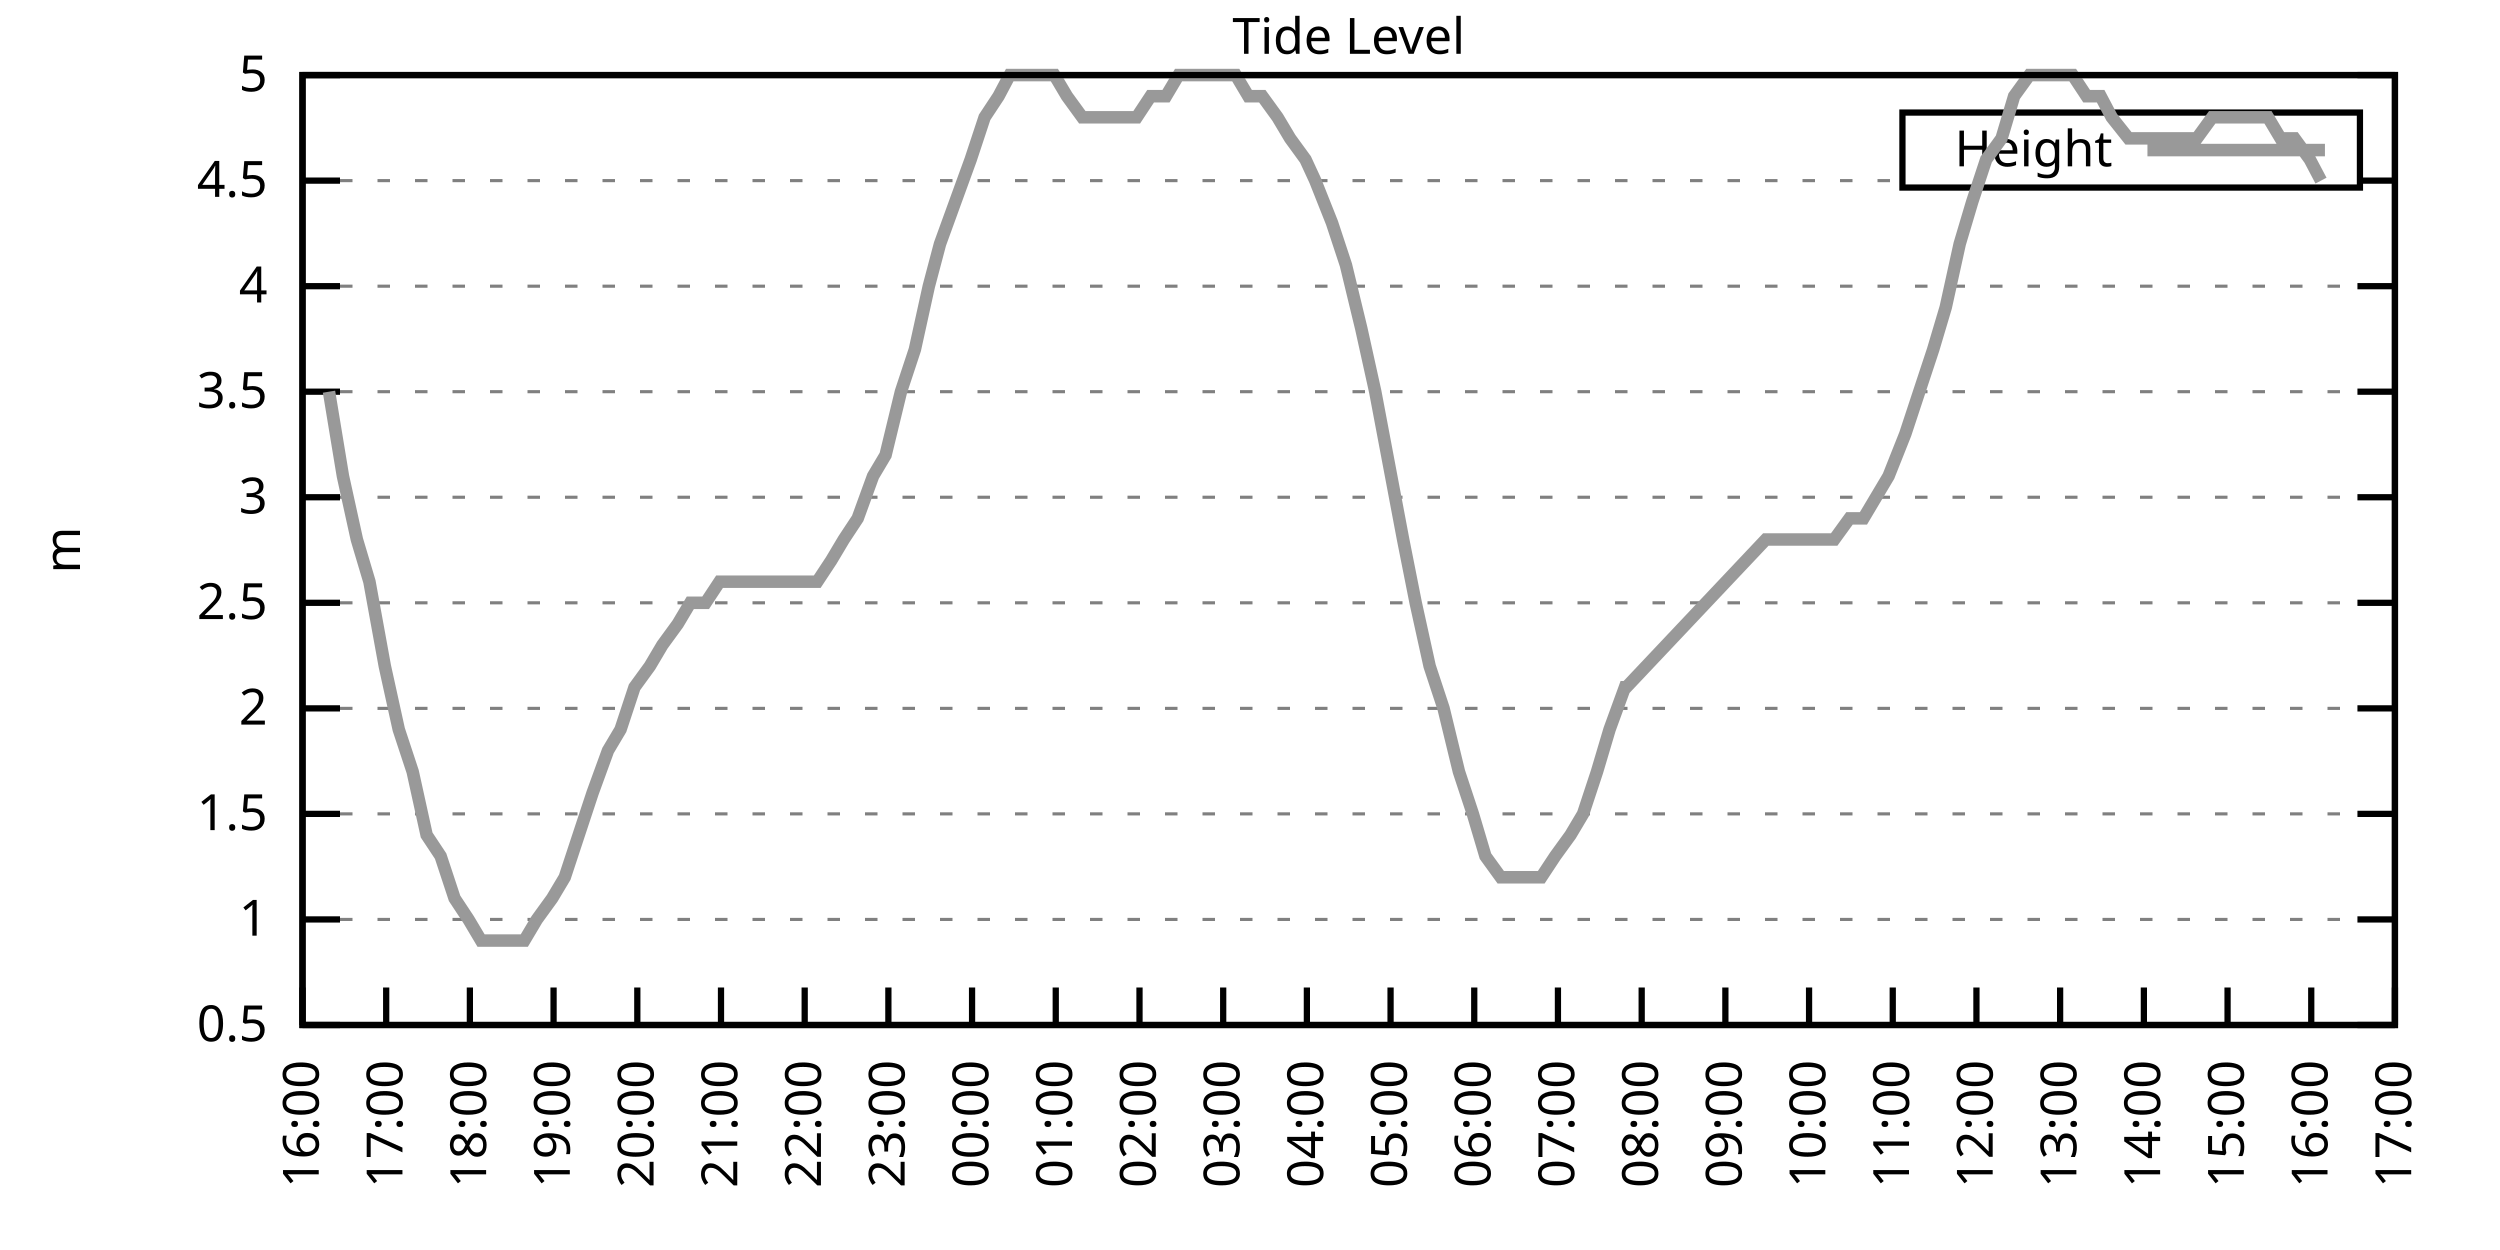
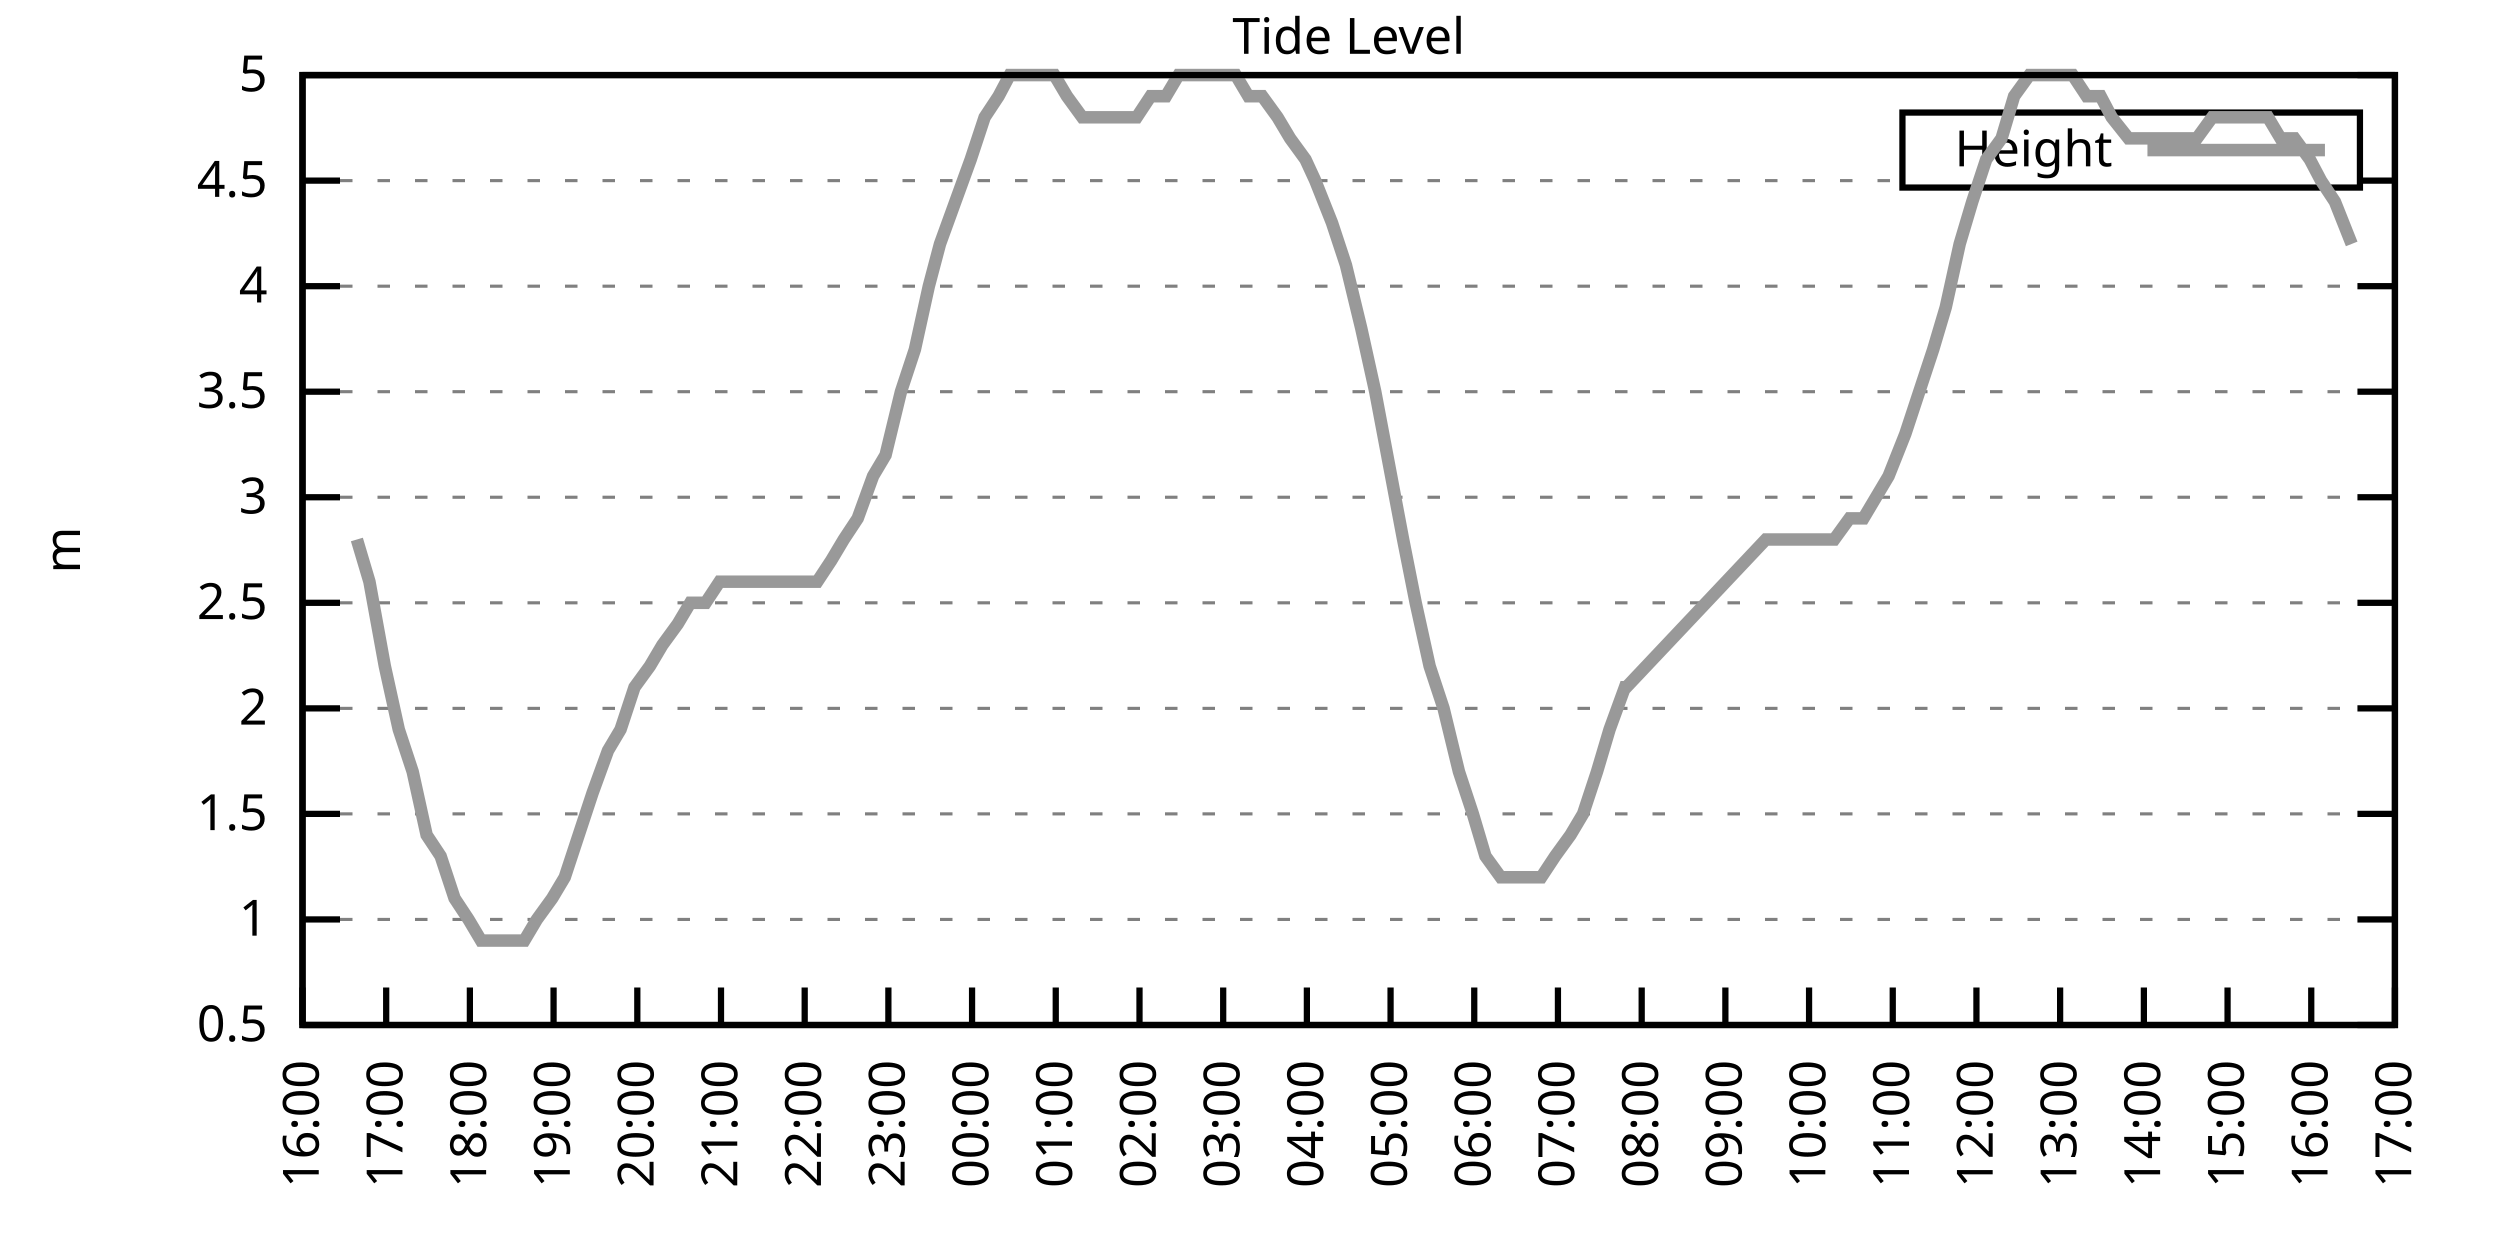
<svg xmlns="http://www.w3.org/2000/svg" xmlns:xlink="http://www.w3.org/1999/xlink" width="400" height="200" viewBox="0 0 400 200">
  <g id="gnuplot_canvas">
    <rect x="0" y="0" width="400" height="200" fill="none" />
    <defs>
      <circle id="gpDot" r="0.5" stroke-width="0.5" stroke="currentColor" />
      <path id="gpPt0" stroke-width="0.333" stroke="currentColor" d="M-1,0 h2 M0,-1 v2" />
      <path id="gpPt1" stroke-width="0.333" stroke="currentColor" d="M-1,-1 L1,1 M1,-1 L-1,1" />
      <path id="gpPt2" stroke-width="0.333" stroke="currentColor" d="M-1,0 L1,0 M0,-1 L0,1 M-1,-1 L1,1 M-1,1 L1,-1" />
      <rect id="gpPt3" stroke-width="0.333" stroke="currentColor" x="-1" y="-1" width="2" height="2" />
      <rect id="gpPt4" stroke-width="0.333" stroke="currentColor" fill="currentColor" x="-1" y="-1" width="2" height="2" />
      <circle id="gpPt5" stroke-width="0.333" stroke="currentColor" cx="0" cy="0" r="1" />
      <use xlink:href="#gpPt5" id="gpPt6" fill="currentColor" stroke="none" />
      <path id="gpPt7" stroke-width="0.333" stroke="currentColor" d="M0,-1.33 L-1.33,0.67 L1.33,0.67 z" />
      <use xlink:href="#gpPt7" id="gpPt8" fill="currentColor" stroke="none" />
      <use xlink:href="#gpPt7" id="gpPt9" stroke="currentColor" transform="rotate(180)" />
      <use xlink:href="#gpPt9" id="gpPt10" fill="currentColor" stroke="none" />
      <use xlink:href="#gpPt3" id="gpPt11" stroke="currentColor" transform="rotate(45)" />
      <use xlink:href="#gpPt11" id="gpPt12" fill="currentColor" stroke="none" />
      <path id="gpPt13" stroke-width="0.333" stroke="currentColor" d="M0,1.330 L1.265,0.411 L0.782,-1.067 L-0.782,-1.076 L-1.265,0.411 z" />
      <use xlink:href="#gpPt13" id="gpPt14" fill="currentColor" stroke="none" />
      <filter id="textbox" filterUnits="objectBoundingBox" x="0" y="0" height="1" width="1">
        <feFlood flood-color="white" flood-opacity="1" result="bgnd" />
        <feComposite in="SourceGraphic" in2="bgnd" operator="atop" />
      </filter>
      <filter id="greybox" filterUnits="objectBoundingBox" x="0" y="0" height="1" width="1">
        <feFlood flood-color="lightgrey" flood-opacity="1" result="grey" />
        <feComposite in="SourceGraphic" in2="grey" operator="atop" />
      </filter>
    </defs>
    <g fill="none" color="white" stroke="currentColor" stroke-width="1.00" stroke-linecap="butt" stroke-linejoin="miter">
</g>
    <g fill="none" color="black" stroke="currentColor" stroke-width="1.00" stroke-linecap="butt" stroke-linejoin="miter">
      <g stroke="none" shape-rendering="crispEdges">
        <polygon fill="rgb(255, 255, 255)" points="48.40,164.00 383.18,164.00 383.18,12.02 48.40,12.02 " />
      </g>
    </g>
    <g fill="none" color="black" stroke="currentColor" stroke-width="1.00" stroke-linecap="butt" stroke-linejoin="miter">
</g>
    <g fill="none" color="black" stroke="black" stroke-width="0.50" stroke-linecap="butt" stroke-linejoin="miter">
</g>
    <g fill="none" color="gray" stroke="currentColor" stroke-width="0.50" stroke-linecap="butt" stroke-linejoin="miter">
      <path stroke="gray" stroke-dasharray="2,4" class="gridline" d="M48.40,164.00 L383.19,164.00  " />
    </g>
    <g fill="none" color="gray" stroke="gray" stroke-width="1.00" stroke-linecap="butt" stroke-linejoin="miter">
</g>
    <g fill="none" color="black" stroke="currentColor" stroke-width="1.00" stroke-linecap="butt" stroke-linejoin="miter">
      <path stroke="black" d="M48.40,164.00 L54.40,164.00 M383.19,164.00 L377.19,164.00  " />
      <g transform="translate(42.80,166.60)" stroke="none" fill="black" font-family="Sans" font-size="8.00" text-anchor="end">
        <text>
          <tspan font-family="Sans"> 0.5</tspan>
        </text>
      </g>
    </g>
    <g fill="none" color="black" stroke="currentColor" stroke-width="1.00" stroke-linecap="butt" stroke-linejoin="miter">
</g>
    <g fill="none" color="black" stroke="black" stroke-width="0.50" stroke-linecap="butt" stroke-linejoin="miter">
</g>
    <g fill="none" color="gray" stroke="currentColor" stroke-width="0.50" stroke-linecap="butt" stroke-linejoin="miter">
      <path stroke="gray" stroke-dasharray="2,4" class="gridline" d="M48.40,147.11 L383.19,147.11  " />
    </g>
    <g fill="none" color="gray" stroke="gray" stroke-width="1.00" stroke-linecap="butt" stroke-linejoin="miter">
</g>
    <g fill="none" color="black" stroke="currentColor" stroke-width="1.00" stroke-linecap="butt" stroke-linejoin="miter">
      <path stroke="black" d="M48.40,147.11 L54.40,147.11 M383.19,147.11 L377.19,147.11  " />
      <g transform="translate(42.80,149.71)" stroke="none" fill="black" font-family="Sans" font-size="8.00" text-anchor="end">
        <text>
          <tspan font-family="Sans"> 1</tspan>
        </text>
      </g>
    </g>
    <g fill="none" color="black" stroke="currentColor" stroke-width="1.00" stroke-linecap="butt" stroke-linejoin="miter">
</g>
    <g fill="none" color="black" stroke="black" stroke-width="0.50" stroke-linecap="butt" stroke-linejoin="miter">
</g>
    <g fill="none" color="gray" stroke="currentColor" stroke-width="0.50" stroke-linecap="butt" stroke-linejoin="miter">
      <path stroke="gray" stroke-dasharray="2,4" class="gridline" d="M48.40,130.22 L383.19,130.22  " />
    </g>
    <g fill="none" color="gray" stroke="gray" stroke-width="1.00" stroke-linecap="butt" stroke-linejoin="miter">
</g>
    <g fill="none" color="black" stroke="currentColor" stroke-width="1.00" stroke-linecap="butt" stroke-linejoin="miter">
      <path stroke="black" d="M48.40,130.22 L54.40,130.22 M383.19,130.22 L377.19,130.22  " />
      <g transform="translate(42.80,132.82)" stroke="none" fill="black" font-family="Sans" font-size="8.00" text-anchor="end">
        <text>
          <tspan font-family="Sans"> 1.5</tspan>
        </text>
      </g>
    </g>
    <g fill="none" color="black" stroke="currentColor" stroke-width="1.00" stroke-linecap="butt" stroke-linejoin="miter">
</g>
    <g fill="none" color="black" stroke="black" stroke-width="0.50" stroke-linecap="butt" stroke-linejoin="miter">
</g>
    <g fill="none" color="gray" stroke="currentColor" stroke-width="0.50" stroke-linecap="butt" stroke-linejoin="miter">
      <path stroke="gray" stroke-dasharray="2,4" class="gridline" d="M48.40,113.34 L383.19,113.34  " />
    </g>
    <g fill="none" color="gray" stroke="gray" stroke-width="1.00" stroke-linecap="butt" stroke-linejoin="miter">
</g>
    <g fill="none" color="black" stroke="currentColor" stroke-width="1.00" stroke-linecap="butt" stroke-linejoin="miter">
      <path stroke="black" d="M48.40,113.34 L54.40,113.34 M383.19,113.34 L377.19,113.34  " />
      <g transform="translate(42.80,115.94)" stroke="none" fill="black" font-family="Sans" font-size="8.00" text-anchor="end">
        <text>
          <tspan font-family="Sans"> 2</tspan>
        </text>
      </g>
    </g>
    <g fill="none" color="black" stroke="currentColor" stroke-width="1.00" stroke-linecap="butt" stroke-linejoin="miter">
</g>
    <g fill="none" color="black" stroke="black" stroke-width="0.50" stroke-linecap="butt" stroke-linejoin="miter">
</g>
    <g fill="none" color="gray" stroke="currentColor" stroke-width="0.50" stroke-linecap="butt" stroke-linejoin="miter">
      <path stroke="gray" stroke-dasharray="2,4" class="gridline" d="M48.40,96.45 L383.19,96.45  " />
    </g>
    <g fill="none" color="gray" stroke="gray" stroke-width="1.00" stroke-linecap="butt" stroke-linejoin="miter">
</g>
    <g fill="none" color="black" stroke="currentColor" stroke-width="1.00" stroke-linecap="butt" stroke-linejoin="miter">
      <path stroke="black" d="M48.40,96.45 L54.40,96.45 M383.19,96.45 L377.19,96.45  " />
      <g transform="translate(42.80,99.05)" stroke="none" fill="black" font-family="Sans" font-size="8.00" text-anchor="end">
        <text>
          <tspan font-family="Sans"> 2.5</tspan>
        </text>
      </g>
    </g>
    <g fill="none" color="black" stroke="currentColor" stroke-width="1.00" stroke-linecap="butt" stroke-linejoin="miter">
</g>
    <g fill="none" color="black" stroke="black" stroke-width="0.50" stroke-linecap="butt" stroke-linejoin="miter">
</g>
    <g fill="none" color="gray" stroke="currentColor" stroke-width="0.50" stroke-linecap="butt" stroke-linejoin="miter">
      <path stroke="gray" stroke-dasharray="2,4" class="gridline" d="M48.40,79.56 L383.19,79.56  " />
    </g>
    <g fill="none" color="gray" stroke="gray" stroke-width="1.00" stroke-linecap="butt" stroke-linejoin="miter">
</g>
    <g fill="none" color="black" stroke="currentColor" stroke-width="1.00" stroke-linecap="butt" stroke-linejoin="miter">
      <path stroke="black" d="M48.40,79.56 L54.40,79.56 M383.19,79.56 L377.19,79.56  " />
      <g transform="translate(42.80,82.16)" stroke="none" fill="black" font-family="Sans" font-size="8.00" text-anchor="end">
        <text>
          <tspan font-family="Sans"> 3</tspan>
        </text>
      </g>
    </g>
    <g fill="none" color="black" stroke="currentColor" stroke-width="1.00" stroke-linecap="butt" stroke-linejoin="miter">
</g>
    <g fill="none" color="black" stroke="black" stroke-width="0.50" stroke-linecap="butt" stroke-linejoin="miter">
</g>
    <g fill="none" color="gray" stroke="currentColor" stroke-width="0.50" stroke-linecap="butt" stroke-linejoin="miter">
      <path stroke="gray" stroke-dasharray="2,4" class="gridline" d="M48.40,62.67 L383.19,62.67  " />
    </g>
    <g fill="none" color="gray" stroke="gray" stroke-width="1.00" stroke-linecap="butt" stroke-linejoin="miter">
</g>
    <g fill="none" color="black" stroke="currentColor" stroke-width="1.00" stroke-linecap="butt" stroke-linejoin="miter">
      <path stroke="black" d="M48.40,62.67 L54.40,62.67 M383.19,62.67 L377.19,62.67  " />
      <g transform="translate(42.80,65.27)" stroke="none" fill="black" font-family="Sans" font-size="8.00" text-anchor="end">
        <text>
          <tspan font-family="Sans"> 3.5</tspan>
        </text>
      </g>
    </g>
    <g fill="none" color="black" stroke="currentColor" stroke-width="1.00" stroke-linecap="butt" stroke-linejoin="miter">
</g>
    <g fill="none" color="black" stroke="black" stroke-width="0.50" stroke-linecap="butt" stroke-linejoin="miter">
</g>
    <g fill="none" color="gray" stroke="currentColor" stroke-width="0.50" stroke-linecap="butt" stroke-linejoin="miter">
      <path stroke="gray" stroke-dasharray="2,4" class="gridline" d="M48.40,45.79 L383.19,45.79  " />
    </g>
    <g fill="none" color="gray" stroke="gray" stroke-width="1.00" stroke-linecap="butt" stroke-linejoin="miter">
</g>
    <g fill="none" color="black" stroke="currentColor" stroke-width="1.00" stroke-linecap="butt" stroke-linejoin="miter">
      <path stroke="black" d="M48.40,45.79 L54.40,45.79 M383.19,45.79 L377.19,45.79  " />
      <g transform="translate(42.80,48.39)" stroke="none" fill="black" font-family="Sans" font-size="8.00" text-anchor="end">
        <text>
          <tspan font-family="Sans"> 4</tspan>
        </text>
      </g>
    </g>
    <g fill="none" color="black" stroke="currentColor" stroke-width="1.00" stroke-linecap="butt" stroke-linejoin="miter">
</g>
    <g fill="none" color="black" stroke="black" stroke-width="0.50" stroke-linecap="butt" stroke-linejoin="miter">
</g>
    <g fill="none" color="gray" stroke="currentColor" stroke-width="0.50" stroke-linecap="butt" stroke-linejoin="miter">
      <path stroke="gray" stroke-dasharray="2,4" class="gridline" d="M48.40,28.90 L304.39,28.90 M377.59,28.90 L383.19,28.90  " />
    </g>
    <g fill="none" color="gray" stroke="gray" stroke-width="1.00" stroke-linecap="butt" stroke-linejoin="miter">
</g>
    <g fill="none" color="black" stroke="currentColor" stroke-width="1.00" stroke-linecap="butt" stroke-linejoin="miter">
      <path stroke="black" d="M48.40,28.90 L54.40,28.90 M383.19,28.90 L377.19,28.90  " />
      <g transform="translate(42.80,31.50)" stroke="none" fill="black" font-family="Sans" font-size="8.00" text-anchor="end">
        <text>
          <tspan font-family="Sans"> 4.5</tspan>
        </text>
      </g>
    </g>
    <g fill="none" color="black" stroke="currentColor" stroke-width="1.00" stroke-linecap="butt" stroke-linejoin="miter">
</g>
    <g fill="none" color="black" stroke="black" stroke-width="0.50" stroke-linecap="butt" stroke-linejoin="miter">
</g>
    <g fill="none" color="gray" stroke="currentColor" stroke-width="0.50" stroke-linecap="butt" stroke-linejoin="miter">
      <path stroke="gray" stroke-dasharray="2,4" class="gridline" d="M48.40,12.01 L383.19,12.01  " />
    </g>
    <g fill="none" color="gray" stroke="gray" stroke-width="1.00" stroke-linecap="butt" stroke-linejoin="miter">
</g>
    <g fill="none" color="black" stroke="currentColor" stroke-width="1.00" stroke-linecap="butt" stroke-linejoin="miter">
      <path stroke="black" d="M48.40,12.01 L54.40,12.01 M383.19,12.01 L377.19,12.01  " />
      <g transform="translate(42.80,14.61)" stroke="none" fill="black" font-family="Sans" font-size="8.00" text-anchor="end">
        <text>
          <tspan font-family="Sans"> 5</tspan>
        </text>
      </g>
    </g>
    <g fill="none" color="black" stroke="currentColor" stroke-width="1.00" stroke-linecap="butt" stroke-linejoin="miter">
      <path stroke="black" d="M48.40,164.00 L48.40,158.00  " />
      <g transform="translate(51.00,169.60) rotate(270.00)" stroke="none" fill="black" font-family="Sans" font-size="8.00" text-anchor="end">
        <text>
          <tspan font-family="Sans">16:00</tspan>
        </text>
      </g>
    </g>
    <g fill="none" color="black" stroke="currentColor" stroke-width="1.00" stroke-linecap="butt" stroke-linejoin="miter">
      <path stroke="black" d="M61.79,164.00 L61.79,158.00  " />
      <g transform="translate(64.39,169.60) rotate(270.00)" stroke="none" fill="black" font-family="Sans" font-size="8.00" text-anchor="end">
        <text>
          <tspan font-family="Sans">17:00</tspan>
        </text>
      </g>
    </g>
    <g fill="none" color="black" stroke="currentColor" stroke-width="1.00" stroke-linecap="butt" stroke-linejoin="miter">
      <path stroke="black" d="M75.18,164.00 L75.18,158.00  " />
      <g transform="translate(77.78,169.60) rotate(270.00)" stroke="none" fill="black" font-family="Sans" font-size="8.00" text-anchor="end">
        <text>
          <tspan font-family="Sans">18:00</tspan>
        </text>
      </g>
    </g>
    <g fill="none" color="black" stroke="currentColor" stroke-width="1.00" stroke-linecap="butt" stroke-linejoin="miter">
      <path stroke="black" d="M88.57,164.00 L88.57,158.00  " />
      <g transform="translate(91.17,169.60) rotate(270.00)" stroke="none" fill="black" font-family="Sans" font-size="8.00" text-anchor="end">
        <text>
          <tspan font-family="Sans">19:00</tspan>
        </text>
      </g>
    </g>
    <g fill="none" color="black" stroke="currentColor" stroke-width="1.00" stroke-linecap="butt" stroke-linejoin="miter">
      <path stroke="black" d="M101.97,164.00 L101.97,158.00  " />
      <g transform="translate(104.57,169.60) rotate(270.00)" stroke="none" fill="black" font-family="Sans" font-size="8.00" text-anchor="end">
        <text>
          <tspan font-family="Sans">20:00</tspan>
        </text>
      </g>
    </g>
    <g fill="none" color="black" stroke="currentColor" stroke-width="1.00" stroke-linecap="butt" stroke-linejoin="miter">
      <path stroke="black" d="M115.36,164.00 L115.36,158.00  " />
      <g transform="translate(117.96,169.60) rotate(270.00)" stroke="none" fill="black" font-family="Sans" font-size="8.00" text-anchor="end">
        <text>
          <tspan font-family="Sans">21:00</tspan>
        </text>
      </g>
    </g>
    <g fill="none" color="black" stroke="currentColor" stroke-width="1.00" stroke-linecap="butt" stroke-linejoin="miter">
      <path stroke="black" d="M128.75,164.00 L128.75,158.00  " />
      <g transform="translate(131.35,169.60) rotate(270.00)" stroke="none" fill="black" font-family="Sans" font-size="8.00" text-anchor="end">
        <text>
          <tspan font-family="Sans">22:00</tspan>
        </text>
      </g>
    </g>
    <g fill="none" color="black" stroke="currentColor" stroke-width="1.00" stroke-linecap="butt" stroke-linejoin="miter">
      <path stroke="black" d="M142.14,164.00 L142.14,158.00  " />
      <g transform="translate(144.74,169.60) rotate(270.00)" stroke="none" fill="black" font-family="Sans" font-size="8.00" text-anchor="end">
        <text>
          <tspan font-family="Sans">23:00</tspan>
        </text>
      </g>
    </g>
    <g fill="none" color="black" stroke="currentColor" stroke-width="1.00" stroke-linecap="butt" stroke-linejoin="miter">
      <path stroke="black" d="M155.53,164.00 L155.53,158.00  " />
      <g transform="translate(158.13,169.60) rotate(270.00)" stroke="none" fill="black" font-family="Sans" font-size="8.00" text-anchor="end">
        <text>
          <tspan font-family="Sans">00:00</tspan>
        </text>
      </g>
    </g>
    <g fill="none" color="black" stroke="currentColor" stroke-width="1.00" stroke-linecap="butt" stroke-linejoin="miter">
      <path stroke="black" d="M168.92,164.00 L168.92,158.00  " />
      <g transform="translate(171.52,169.60) rotate(270.00)" stroke="none" fill="black" font-family="Sans" font-size="8.00" text-anchor="end">
        <text>
          <tspan font-family="Sans">01:00</tspan>
        </text>
      </g>
    </g>
    <g fill="none" color="black" stroke="currentColor" stroke-width="1.00" stroke-linecap="butt" stroke-linejoin="miter">
      <path stroke="black" d="M182.32,164.00 L182.32,158.00  " />
      <g transform="translate(184.92,169.60) rotate(270.00)" stroke="none" fill="black" font-family="Sans" font-size="8.00" text-anchor="end">
        <text>
          <tspan font-family="Sans">02:00</tspan>
        </text>
      </g>
    </g>
    <g fill="none" color="black" stroke="currentColor" stroke-width="1.00" stroke-linecap="butt" stroke-linejoin="miter">
      <path stroke="black" d="M195.71,164.00 L195.71,158.00  " />
      <g transform="translate(198.31,169.60) rotate(270.00)" stroke="none" fill="black" font-family="Sans" font-size="8.00" text-anchor="end">
        <text>
          <tspan font-family="Sans">03:00</tspan>
        </text>
      </g>
    </g>
    <g fill="none" color="black" stroke="currentColor" stroke-width="1.00" stroke-linecap="butt" stroke-linejoin="miter">
      <path stroke="black" d="M209.10,164.00 L209.10,158.00  " />
      <g transform="translate(211.70,169.60) rotate(270.00)" stroke="none" fill="black" font-family="Sans" font-size="8.00" text-anchor="end">
        <text>
          <tspan font-family="Sans">04:00</tspan>
        </text>
      </g>
    </g>
    <g fill="none" color="black" stroke="currentColor" stroke-width="1.00" stroke-linecap="butt" stroke-linejoin="miter">
      <path stroke="black" d="M222.49,164.00 L222.49,158.00  " />
      <g transform="translate(225.09,169.60) rotate(270.00)" stroke="none" fill="black" font-family="Sans" font-size="8.00" text-anchor="end">
        <text>
          <tspan font-family="Sans">05:00</tspan>
        </text>
      </g>
    </g>
    <g fill="none" color="black" stroke="currentColor" stroke-width="1.00" stroke-linecap="butt" stroke-linejoin="miter">
      <path stroke="black" d="M235.88,164.00 L235.88,158.00  " />
      <g transform="translate(238.48,169.60) rotate(270.00)" stroke="none" fill="black" font-family="Sans" font-size="8.00" text-anchor="end">
        <text>
          <tspan font-family="Sans">06:00</tspan>
        </text>
      </g>
    </g>
    <g fill="none" color="black" stroke="currentColor" stroke-width="1.00" stroke-linecap="butt" stroke-linejoin="miter">
      <path stroke="black" d="M249.27,164.00 L249.27,158.00  " />
      <g transform="translate(251.87,169.60) rotate(270.00)" stroke="none" fill="black" font-family="Sans" font-size="8.00" text-anchor="end">
        <text>
          <tspan font-family="Sans">07:00</tspan>
        </text>
      </g>
    </g>
    <g fill="none" color="black" stroke="currentColor" stroke-width="1.00" stroke-linecap="butt" stroke-linejoin="miter">
      <path stroke="black" d="M262.67,164.00 L262.67,158.00  " />
      <g transform="translate(265.27,169.60) rotate(270.00)" stroke="none" fill="black" font-family="Sans" font-size="8.00" text-anchor="end">
        <text>
          <tspan font-family="Sans">08:00</tspan>
        </text>
      </g>
    </g>
    <g fill="none" color="black" stroke="currentColor" stroke-width="1.00" stroke-linecap="butt" stroke-linejoin="miter">
      <path stroke="black" d="M276.06,164.00 L276.06,158.00  " />
      <g transform="translate(278.66,169.60) rotate(270.00)" stroke="none" fill="black" font-family="Sans" font-size="8.00" text-anchor="end">
        <text>
          <tspan font-family="Sans">09:00</tspan>
        </text>
      </g>
    </g>
    <g fill="none" color="black" stroke="currentColor" stroke-width="1.00" stroke-linecap="butt" stroke-linejoin="miter">
      <path stroke="black" d="M289.45,164.00 L289.45,158.00  " />
      <g transform="translate(292.05,169.60) rotate(270.00)" stroke="none" fill="black" font-family="Sans" font-size="8.00" text-anchor="end">
        <text>
          <tspan font-family="Sans">10:00</tspan>
        </text>
      </g>
    </g>
    <g fill="none" color="black" stroke="currentColor" stroke-width="1.00" stroke-linecap="butt" stroke-linejoin="miter">
      <path stroke="black" d="M302.84,164.00 L302.84,158.00  " />
      <g transform="translate(305.44,169.60) rotate(270.00)" stroke="none" fill="black" font-family="Sans" font-size="8.00" text-anchor="end">
        <text>
          <tspan font-family="Sans">11:00</tspan>
        </text>
      </g>
    </g>
    <g fill="none" color="black" stroke="currentColor" stroke-width="1.00" stroke-linecap="butt" stroke-linejoin="miter">
      <path stroke="black" d="M316.23,164.00 L316.23,158.00  " />
      <g transform="translate(318.83,169.60) rotate(270.00)" stroke="none" fill="black" font-family="Sans" font-size="8.00" text-anchor="end">
        <text>
          <tspan font-family="Sans">12:00</tspan>
        </text>
      </g>
    </g>
    <g fill="none" color="black" stroke="currentColor" stroke-width="1.00" stroke-linecap="butt" stroke-linejoin="miter">
      <path stroke="black" d="M329.62,164.00 L329.62,158.00  " />
      <g transform="translate(332.22,169.60) rotate(270.00)" stroke="none" fill="black" font-family="Sans" font-size="8.00" text-anchor="end">
        <text>
          <tspan font-family="Sans">13:00</tspan>
        </text>
      </g>
    </g>
    <g fill="none" color="black" stroke="currentColor" stroke-width="1.00" stroke-linecap="butt" stroke-linejoin="miter">
      <path stroke="black" d="M343.02,164.00 L343.02,158.00  " />
      <g transform="translate(345.62,169.60) rotate(270.00)" stroke="none" fill="black" font-family="Sans" font-size="8.00" text-anchor="end">
        <text>
          <tspan font-family="Sans">14:00</tspan>
        </text>
      </g>
    </g>
    <g fill="none" color="black" stroke="currentColor" stroke-width="1.00" stroke-linecap="butt" stroke-linejoin="miter">
      <path stroke="black" d="M356.41,164.00 L356.41,158.00  " />
      <g transform="translate(359.01,169.60) rotate(270.00)" stroke="none" fill="black" font-family="Sans" font-size="8.00" text-anchor="end">
        <text>
          <tspan font-family="Sans">15:00</tspan>
        </text>
      </g>
    </g>
    <g fill="none" color="black" stroke="currentColor" stroke-width="1.00" stroke-linecap="butt" stroke-linejoin="miter">
      <path stroke="black" d="M369.80,164.00 L369.80,158.00  " />
      <g transform="translate(372.40,169.60) rotate(270.00)" stroke="none" fill="black" font-family="Sans" font-size="8.00" text-anchor="end">
        <text>
          <tspan font-family="Sans">16:00</tspan>
        </text>
      </g>
    </g>
    <g fill="none" color="black" stroke="currentColor" stroke-width="1.00" stroke-linecap="butt" stroke-linejoin="miter">
      <path stroke="black" d="M383.19,164.00 L383.19,158.00  " />
      <g transform="translate(385.79,169.60) rotate(270.00)" stroke="none" fill="black" font-family="Sans" font-size="8.00" text-anchor="end">
        <text>
          <tspan font-family="Sans">17:00</tspan>
        </text>
      </g>
    </g>
    <g fill="none" color="black" stroke="currentColor" stroke-width="1.00" stroke-linecap="butt" stroke-linejoin="miter">
</g>
    <g fill="none" color="black" stroke="currentColor" stroke-width="1.00" stroke-linecap="butt" stroke-linejoin="miter">
      <path stroke="black" d="M48.40,12.01 L48.40,164.00 L383.19,164.00 L383.19,12.01 L48.40,12.01 Z  " />
    </g>
    <g fill="none" color="black" stroke="currentColor" stroke-width="1.00" stroke-linecap="butt" stroke-linejoin="miter">
</g>
    <g fill="none" color="black" stroke="currentColor" stroke-width="1.00" stroke-linecap="butt" stroke-linejoin="miter">
      <path stroke="black" d="M304.39,30.01 L304.39,18.01 L377.59,18.01 L377.59,30.01 L304.39,30.01 Z  " />
    </g>
    <g id="Tide_level_plot_1">
      <g fill="none" color="white" stroke="black" stroke-width="2.00" stroke-linecap="butt" stroke-linejoin="miter">
</g>
      <g fill="none" color="black" stroke="currentColor" stroke-width="2.00" stroke-linecap="butt" stroke-linejoin="miter">
        <g transform="translate(337.99,26.61)" stroke="none" fill="black" font-family="Sans" font-size="8.00" text-anchor="end">
          <text>
            <tspan font-family="Sans">Height</tspan>
          </text>
        </g>
      </g>
      <g fill="none" color="black" stroke="currentColor" stroke-width="2.00" stroke-linecap="butt" stroke-linejoin="miter">
-         <path stroke="rgb(153, 153, 153)" d="M343.59,24.01 L371.99,24.01 M52.64,62.67 L54.87,76.18 L57.10,86.32 L59.11,93.07 L61.57,106.58 L63.80,116.71   L66.03,123.47 L68.26,133.60 L70.50,136.98 L72.73,143.73 L74.96,147.11 L76.97,150.49 L79.42,150.49 L81.43,150.49   L83.89,150.49 L85.90,147.11 L88.35,143.73 L90.36,140.36 L92.59,133.60 L94.82,126.85 L97.28,120.09 L99.29,116.71   L101.52,109.96 L103.98,106.58 L105.98,103.20 L108.44,99.83 L110.45,96.45 L112.90,96.45 L115.13,93.07 L117.37,93.07   L119.38,93.07 L121.61,93.07 L124.06,93.07 L126.29,93.07 L128.30,93.07 L130.76,93.07 L132.99,89.69 L135.00,86.32   L137.23,82.94 L139.69,76.18 L141.69,72.81 L144.15,62.67 L146.38,55.92 L148.61,45.79 L150.40,39.03 L152.85,32.28   L155.31,25.52 L157.54,18.77 L159.77,15.39 L161.56,12.01 L163.79,12.01 L166.25,12.01 L168.70,12.01 L170.71,15.39   L173.17,18.77 L174.95,18.77 L177.63,18.77 L179.86,18.77 L181.87,18.77 L184.10,15.39 L186.56,15.39 L188.57,12.01   L190.80,12.01 L193.03,12.01 L195.48,12.01 L197.72,12.01 L199.73,15.39 L201.96,15.39 L204.41,18.77 L206.42,22.14   L208.88,25.52 L210.44,28.90 L213.12,35.65 L215.35,42.41 L217.80,52.54 L220.04,62.67 L224.50,86.32 L226.51,96.45   L228.74,106.58 L230.97,113.34 L233.43,123.47 L235.66,130.22 L237.67,136.98 L240.12,140.36 L242.13,140.36 L244.36,140.36   L246.60,140.36 L248.83,136.98 L251.28,133.60 L253.29,130.22 L255.52,123.47 L257.53,116.71 L259.99,109.96 L260.21,109.96   L282.53,86.32 L284.76,86.32 L286.99,86.32 L288.78,86.32 L291.46,86.32 L293.47,86.32 L295.92,82.94 L298.15,82.94   L300.16,79.56 L302.17,76.18 L304.85,69.43 L307.08,62.67 L309.31,55.92 L311.32,49.16 L313.55,39.03 L315.56,32.28   L317.79,25.52 L320.25,22.14 L322.26,15.39 L324.71,12.01 L326.95,12.01 L328.95,12.01 L331.63,12.01 L333.86,15.39   L336.10,15.39 L337.88,18.77 L340.56,22.14 L342.57,22.14 L344.80,22.14 L347.26,22.14 L349.04,22.14 L351.50,22.14   L353.95,18.77 L355.96,18.77 L357.75,18.77 L360.65,18.77 L362.88,18.77 L364.89,22.14 L367.12,22.14 L369.58,25.52   L371.36,28.90  " />
+         <path stroke="rgb(153, 153, 153)" d="M343.59,24.01 L371.99,24.01 M57.10,86.32 L59.11,93.07 L61.57,106.58 L63.80,116.71 L66.03,123.47 L68.26,133.60   L70.50,136.98 L72.73,143.73 L74.96,147.11 L76.97,150.49 L79.42,150.49 L81.43,150.49 L83.89,150.49 L85.90,147.11   L88.35,143.73 L90.36,140.36 L92.59,133.60 L94.82,126.85 L97.28,120.09 L99.29,116.71 L101.52,109.96 L103.98,106.58   L105.98,103.20 L108.44,99.83 L110.45,96.45 L112.90,96.45 L115.13,93.07 L117.37,93.07 L119.38,93.07 L121.61,93.07   L124.06,93.07 L126.29,93.07 L128.30,93.07 L130.76,93.07 L132.99,89.69 L135.00,86.32 L137.23,82.94 L139.69,76.18   L141.69,72.81 L144.15,62.67 L146.38,55.92 L148.61,45.79 L150.40,39.03 L152.85,32.28 L155.31,25.52 L157.54,18.77   L159.77,15.39 L161.56,12.01 L163.79,12.01 L166.25,12.01 L168.70,12.01 L170.71,15.39 L173.17,18.77 L174.95,18.77   L177.63,18.77 L179.86,18.77 L181.87,18.77 L184.10,15.39 L186.56,15.39 L188.57,12.01 L190.80,12.01 L193.03,12.01   L195.48,12.01 L197.72,12.01 L199.73,15.39 L201.96,15.39 L204.41,18.77 L206.42,22.14 L208.88,25.52 L210.44,28.90   L213.12,35.65 L215.35,42.41 L217.80,52.54 L220.04,62.67 L224.50,86.32 L226.51,96.45 L228.74,106.58 L230.97,113.34   L233.43,123.47 L235.66,130.22 L237.67,136.98 L240.12,140.36 L242.13,140.36 L244.36,140.36 L246.60,140.36 L248.83,136.98   L251.28,133.60 L253.29,130.22 L255.52,123.47 L257.53,116.71 L259.99,109.96 L260.21,109.96 L282.53,86.32 L284.76,86.32   L286.99,86.32 L288.78,86.32 L291.46,86.32 L293.47,86.32 L295.92,82.94 L298.15,82.94 L300.16,79.56 L302.17,76.18   L304.85,69.43 L307.08,62.67 L309.31,55.92 L311.32,49.16 L313.55,39.03 L315.56,32.28 L317.79,25.52 L320.25,22.14   L322.26,15.39 L324.71,12.01 L326.95,12.01 L328.95,12.01 L331.63,12.01 L333.86,15.39 L336.10,15.39 L337.88,18.77   L340.56,22.14 L342.57,22.14 L344.80,22.14 L347.26,22.14 L349.04,22.14 L351.50,22.14 L353.95,18.77 L355.96,18.77   L357.75,18.77 L360.65,18.77 L362.88,18.77 L364.89,22.14 L367.12,22.14 L369.58,25.52 L371.36,28.90 L373.59,32.28   L376.27,39.03  " />
      </g>
    </g>
    <g fill="none" color="black" stroke="currentColor" stroke-width="2.00" stroke-linecap="butt" stroke-linejoin="miter">
</g>
    <g fill="none" color="black" stroke="black" stroke-width="1.00" stroke-linecap="butt" stroke-linejoin="miter">
</g>
    <g fill="none" color="black" stroke="currentColor" stroke-width="1.00" stroke-linecap="butt" stroke-linejoin="miter">
      <path stroke="black" d="M48.40,12.01 L48.40,164.00 L383.19,164.00 L383.19,12.01 L48.40,12.01 Z  " />
      <g transform="translate(12.80,88.01) rotate(270.00)" stroke="none" fill="black" font-family="Sans" font-size="8.00" text-anchor="middle">
        <text>
          <tspan font-family="Sans">m</tspan>
        </text>
      </g>
    </g>
    <g fill="none" color="black" stroke="currentColor" stroke-width="1.00" stroke-linecap="butt" stroke-linejoin="miter">
</g>
    <g fill="none" color="black" stroke="currentColor" stroke-width="1.00" stroke-linecap="butt" stroke-linejoin="miter">
      <g transform="translate(215.79,8.61)" stroke="none" fill="black" font-family="Sans" font-size="8.00" text-anchor="middle">
        <text>
          <tspan font-family="Sans">Tide Level</tspan>
        </text>
      </g>
    </g>
    <g fill="none" color="black" stroke="currentColor" stroke-width="1.00" stroke-linecap="butt" stroke-linejoin="miter">
</g>
  </g>
</svg>
